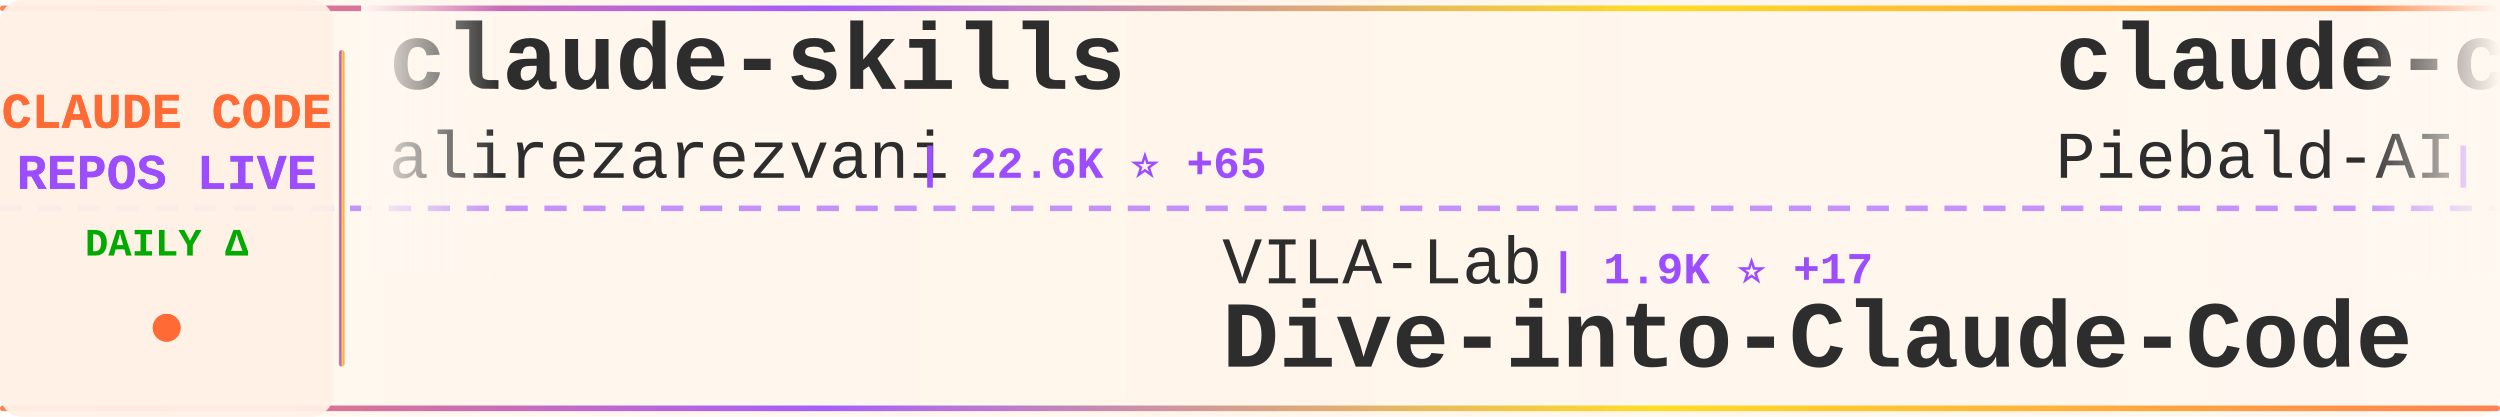
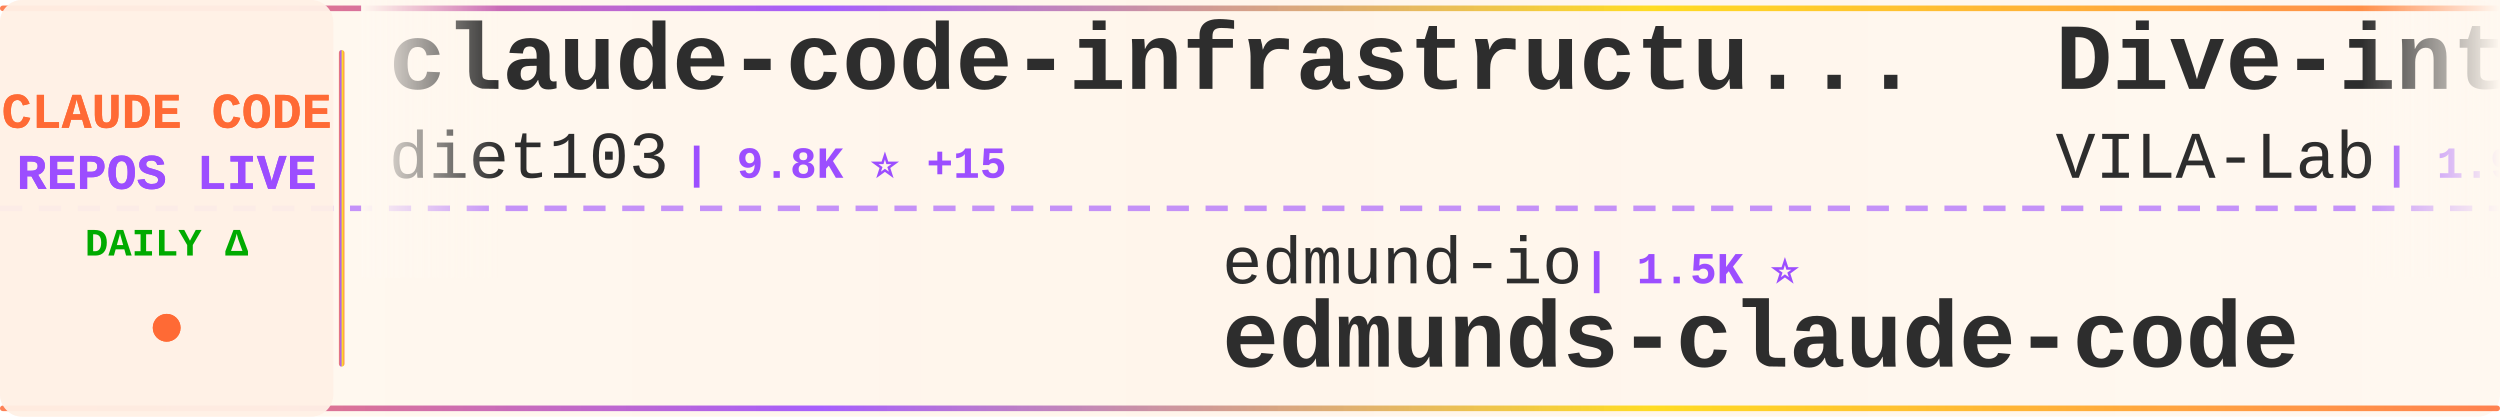
<svg xmlns="http://www.w3.org/2000/svg" width="900" height="150">
  <defs>
    <linearGradient id="tickerBg" x1="0%" y1="0%" x2="100%" y2="0%">
      <stop offset="0%" style="stop-color:#fff8f0;stop-opacity:0.98" />
      <stop offset="50%" style="stop-color:#fff5eb;stop-opacity:1" />
      <stop offset="100%" style="stop-color:#fff8f0;stop-opacity:0.98" />
    </linearGradient>
    <linearGradient id="borderGrad" x1="0%" y1="0%" x2="100%" y2="0%">
      <stop offset="0%" style="stop-color:#FF6B35;stop-opacity:0.85">
        <animate attributeName="stop-opacity" values="0.85;1;0.85" dur="2s" repeatCount="indefinite" />
      </stop>
      <stop offset="33%" style="stop-color:#9C4EFF;stop-opacity:0.9">
        <animate attributeName="stop-opacity" values="0.9;1;0.9" dur="2.2s" repeatCount="indefinite" />
      </stop>
      <stop offset="66%" style="stop-color:#FFD700;stop-opacity:0.85">
        <animate attributeName="stop-opacity" values="0.85;1;0.85" dur="1.8s" repeatCount="indefinite" />
      </stop>
      <stop offset="100%" style="stop-color:#FF6B35;stop-opacity:0.85">
        <animate attributeName="stop-opacity" values="0.85;1;0.85" dur="2s" repeatCount="indefinite" />
      </stop>
    </linearGradient>
    <filter id="textGlow">
      <feGaussianBlur stdDeviation="0.15" result="coloredBlur" />
      <feMerge>
        <feMergeNode in="coloredBlur" />
        <feMergeNode in="SourceGraphic" />
      </feMerge>
    </filter>
    <filter id="metricGlow">
      <feGaussianBlur stdDeviation="0.2" result="coloredBlur" />
      <feMerge>
        <feMergeNode in="coloredBlur" />
        <feMergeNode in="SourceGraphic" />
      </feMerge>
    </filter>
    <linearGradient id="leftFade" x1="0%" y1="0%" x2="100%" y2="0%">
      <stop offset="0%" style="stop-color:#fff8f0;stop-opacity:1" />
      <stop offset="100%" style="stop-color:#fff8f0;stop-opacity:0" />
    </linearGradient>
    <linearGradient id="rightFade" x1="0%" y1="0%" x2="100%" y2="0%">
      <stop offset="0%" style="stop-color:#fff8f0;stop-opacity:0" />
      <stop offset="100%" style="stop-color:#fff8f0;stop-opacity:1" />
    </linearGradient>
  </defs>
  <rect width="900" height="150" fill="url(#tickerBg)" rx="8" />
  <rect x="0" y="2" width="900" height="2" fill="url(#borderGrad)" rx="1" />
  <rect x="0" y="146" width="900" height="2" fill="url(#borderGrad)" rx="1" />
  <line x1="0" y1="75" x2="900" y2="75" stroke="#9C4EFF" stroke-width="2" stroke-dasharray="8 6" opacity="0.6" />
  <rect x="0" y="0" width="120" height="150" fill="#fff0e6" opacity="0.95" rx="8" />
  <text x="60" y="46" font-family="'Courier New', monospace" font-size="18" font-weight="bold" fill="#FF6B35" text-anchor="middle" filter="url(#textGlow)">
    CLAUDE CODE
  </text>
  <text x="60" y="68" font-family="'Courier New', monospace" font-size="18" font-weight="bold" fill="#9C4EFF" text-anchor="middle" filter="url(#textGlow)">
    REPOS LIVE
  </text>
  <text x="60" y="92" font-family="'Courier New', monospace" font-size="14" font-weight="bold" fill="#00aa00" text-anchor="middle">
    DAILY Δ
  </text>
  <circle cx="60" cy="118" r="5" fill="#FF6B35" filter="url(#metricGlow)">
    <animate attributeName="r" values="4;6;4" dur="1.5s" repeatCount="indefinite" />
    <animate attributeName="opacity" values="0.6;1;0.6" dur="1.5s" repeatCount="indefinite" />
  </circle>
  <rect x="122" y="18" width="2" height="114" fill="url(#borderGrad)" rx="1" />
  <clipPath id="tickerClip">
    <rect x="130" y="0" width="770" height="150" />
  </clipPath>
  <g clip-path="url(#tickerClip)">
    <g id="tickerItems">
      <animateTransform attributeName="transform" attributeType="XML" type="translate" from="0 0" to="-3000 0" dur="54s" repeatCount="indefinite" />
      <g transform="translate(0, 0)">
-         <text x="140" y="32" font-family="'Courier New', monospace" font-size="34" font-weight="bold" fill="#2d2d2d">claude-skills</text>
-         <text x="140" y="64" font-family="'Courier New', monospace" font-size="24" font-weight="normal" fill="#2d2d2d" opacity="1.0">alirezarezvani</text>
-         <text x="330" y="64" font-family="'Courier New', monospace" font-size="16" font-weight="bold" fill="#9C4EFF"> | 22.6K ⭐ +65</text>
+         <text x="140" y="32" font-family="'Courier New', monospace" font-size="34" font-weight="bold" fill="#2d2d2d">claude-code-infrastructu...</text>
+         <text x="140" y="64" font-family="'Courier New', monospace" font-size="24" font-weight="normal" fill="#2d2d2d" opacity="1.0">diet103</text>
+         <text x="246" y="64" font-family="'Courier New', monospace" font-size="16" font-weight="bold" fill="#9C4EFF"> | 9.8K ⭐ +15</text>
      </g>
      <g transform="translate(300, 0)">
-         <text x="140" y="102" font-family="'Courier New', monospace" font-size="24" font-weight="normal" fill="#2d2d2d" opacity="1.0">VILA-Lab</text>
-         <text x="258" y="102" font-family="'Courier New', monospace" font-size="16" font-weight="bold" fill="#9C4EFF"> | 1.9K ⭐ +17</text>
-         <text x="140" y="132" font-family="'Courier New', monospace" font-size="34" font-weight="bold" fill="#2d2d2d">Dive-into-Claude-Code</text>
+         <text x="140" y="102" font-family="'Courier New', monospace" font-size="24" font-weight="normal" fill="#2d2d2d" opacity="1.0">edmund-io</text>
+         <text x="270" y="102" font-family="'Courier New', monospace" font-size="16" font-weight="bold" fill="#9C4EFF"> | 1.5K ⭐</text>
+         <text x="140" y="132" font-family="'Courier New', monospace" font-size="34" font-weight="bold" fill="#2d2d2d">edmunds-claude-code</text>
      </g>
      <g transform="translate(600, 0)">
-         <text x="140" y="32" font-family="'Courier New', monospace" font-size="34" font-weight="bold" fill="#2d2d2d">claude-code-system-promp...</text>
-         <text x="140" y="64" font-family="'Courier New', monospace" font-size="24" font-weight="normal" fill="#2d2d2d" opacity="1.0">Piebald-AI</text>
-         <text x="282" y="64" font-family="'Courier New', monospace" font-size="16" font-weight="bold" fill="#9C4EFF"> | 11.9K ⭐ +22</text>
+         <text x="140" y="32" font-family="'Courier New', monospace" font-size="34" font-weight="bold" fill="#2d2d2d">Dive-into-Claude-Code</text>
+         <text x="140" y="64" font-family="'Courier New', monospace" font-size="24" font-weight="normal" fill="#2d2d2d" opacity="1.0">VILA-Lab</text>
+         <text x="258" y="64" font-family="'Courier New', monospace" font-size="16" font-weight="bold" fill="#9C4EFF"> | 1.9K ⭐ +26</text>
      </g>
      <g transform="translate(900, 0)">
-         <text x="140" y="102" font-family="'Courier New', monospace" font-size="24" font-weight="normal" fill="#2d2d2d" opacity="1.0">ponponon</text>
-         <text x="258" y="102" font-family="'Courier New', monospace" font-size="16" font-weight="bold" fill="#9C4EFF"> | 2.3K ⭐ +1</text>
-         <text x="140" y="132" font-family="'Courier New', monospace" font-size="34" font-weight="bold" fill="#2d2d2d">claude_code_src</text>
+         <text x="140" y="102" font-family="'Courier New', monospace" font-size="24" font-weight="normal" fill="#2d2d2d" opacity="1.0">andrew-kramer-inno</text>
+         <text x="378" y="102" font-family="'Courier New', monospace" font-size="16" font-weight="bold" fill="#9C4EFF"> | 595 ⭐</text>
+         <text x="140" y="132" font-family="'Courier New', monospace" font-size="34" font-weight="bold" fill="#2d2d2d">claude-code-source-build</text>
      </g>
      <g transform="translate(1200, 0)">
-         <text x="140" y="32" font-family="'Courier New', monospace" font-size="34" font-weight="bold" fill="#2d2d2d">claude-code-from-source</text>
-         <text x="140" y="64" font-family="'Courier New', monospace" font-size="24" font-weight="normal" fill="#2d2d2d" opacity="1.0">alejandrobalderas</text>
-         <text x="366" y="64" font-family="'Courier New', monospace" font-size="16" font-weight="bold" fill="#9C4EFF"> | 2.7K ⭐ +4</text>
+         <text x="140" y="32" font-family="'Courier New', monospace" font-size="34" font-weight="bold" fill="#2d2d2d">claude-code-proxy</text>
+         <text x="140" y="64" font-family="'Courier New', monospace" font-size="24" font-weight="normal" fill="#2d2d2d" opacity="1.0">1rgs</text>
+         <text x="210" y="64" font-family="'Courier New', monospace" font-size="16" font-weight="bold" fill="#9C4EFF"> | 3.7K ⭐ +2</text>
      </g>
      <g transform="translate(1500, 0)">
-         <text x="140" y="102" font-family="'Courier New', monospace" font-size="24" font-weight="normal" fill="#2d2d2d" opacity="1.0">anthropics</text>
-         <text x="282" y="102" font-family="'Courier New', monospace" font-size="16" font-weight="bold" fill="#9C4EFF"> | 161.8K ⭐ +337</text>
-         <text x="140" y="132" font-family="'Courier New', monospace" font-size="34" font-weight="bold" fill="#2d2d2d">skills</text>
+         <text x="140" y="102" font-family="'Courier New', monospace" font-size="24" font-weight="normal" fill="#2d2d2d" opacity="1.0">Yeachan-Heo</text>
+         <text x="294" y="102" font-family="'Courier New', monospace" font-size="16" font-weight="bold" fill="#9C4EFF"> | 37.8K ⭐ +32</text>
+         <text x="140" y="132" font-family="'Courier New', monospace" font-size="34" font-weight="bold" fill="#2d2d2d">oh-my-claudecode</text>
      </g>
      <g transform="translate(1800, 0)">
-         <text x="140" y="32" font-family="'Courier New', monospace" font-size="34" font-weight="bold" fill="#2d2d2d">claude-code-transcripts</text>
-         <text x="140" y="64" font-family="'Courier New', monospace" font-size="24" font-weight="normal" fill="#2d2d2d" opacity="1.0">simonw</text>
-         <text x="234" y="64" font-family="'Courier New', monospace" font-size="16" font-weight="bold" fill="#9C4EFF"> | 1.6K ⭐ +1</text>
+         <text x="140" y="32" font-family="'Courier New', monospace" font-size="34" font-weight="bold" fill="#2d2d2d">claude-code-book</text>
+         <text x="140" y="64" font-family="'Courier New', monospace" font-size="24" font-weight="normal" fill="#2d2d2d" opacity="1.0">lintsinghua</text>
+         <text x="294" y="64" font-family="'Courier New', monospace" font-size="16" font-weight="bold" fill="#9C4EFF"> | 4.0K ⭐ +9</text>
      </g>
      <g transform="translate(2100, 0)">
-         <text x="140" y="102" font-family="'Courier New', monospace" font-size="24" font-weight="normal" fill="#2d2d2d" opacity="1.0">anthropics</text>
-         <text x="282" y="102" font-family="'Courier New', monospace" font-size="16" font-weight="bold" fill="#9C4EFF"> | 910 ⭐ +2</text>
-         <text x="140" y="132" font-family="'Courier New', monospace" font-size="34" font-weight="bold" fill="#2d2d2d">claude-code-base-action</text>
+         <text x="140" y="102" font-family="'Courier New', monospace" font-size="24" font-weight="normal" fill="#2d2d2d" opacity="1.0">ykdojo</text>
+         <text x="234" y="102" font-family="'Courier New', monospace" font-size="16" font-weight="bold" fill="#9C4EFF"> | 9.3K ⭐ +24</text>
+         <text x="140" y="132" font-family="'Courier New', monospace" font-size="34" font-weight="bold" fill="#2d2d2d">claude-code-tips</text>
      </g>
      <g transform="translate(2400, 0)">
-         <text x="140" y="32" font-family="'Courier New', monospace" font-size="34" font-weight="bold" fill="#2d2d2d">claude-code-rev</text>
-         <text x="140" y="64" font-family="'Courier New', monospace" font-size="24" font-weight="normal" fill="#2d2d2d" opacity="1.0">oboard</text>
-         <text x="234" y="64" font-family="'Courier New', monospace" font-size="16" font-weight="bold" fill="#9C4EFF"> | 3.3K ⭐ +2</text>
+         <text x="140" y="32" font-family="'Courier New', monospace" font-size="34" font-weight="bold" fill="#2d2d2d">awesome-claude-code</text>
+         <text x="140" y="64" font-family="'Courier New', monospace" font-size="24" font-weight="normal" fill="#2d2d2d" opacity="1.0">jqueryscript</text>
+         <text x="306" y="64" font-family="'Courier New', monospace" font-size="16" font-weight="bold" fill="#9C4EFF"> | 467 ⭐</text>
      </g>
      <g transform="translate(2700, 0)">
-         <text x="140" y="102" font-family="'Courier New', monospace" font-size="24" font-weight="normal" fill="#2d2d2d" opacity="1.0">Pimzino</text>
-         <text x="246" y="102" font-family="'Courier New', monospace" font-size="16" font-weight="bold" fill="#9C4EFF"> | 3.8K ⭐</text>
-         <text x="140" y="132" font-family="'Courier New', monospace" font-size="34" font-weight="bold" fill="#2d2d2d">claude-code-spec-workflo...</text>
+         <text x="140" y="102" font-family="'Courier New', monospace" font-size="24" font-weight="normal" fill="#2d2d2d" opacity="1.0">pedrohcgs</text>
+         <text x="270" y="102" font-family="'Courier New', monospace" font-size="16" font-weight="bold" fill="#9C4EFF"> | 1.4K ⭐</text>
+         <text x="140" y="132" font-family="'Courier New', monospace" font-size="34" font-weight="bold" fill="#2d2d2d">claude-code-my-workflow</text>
      </g>
      <g transform="translate(3000, 0)">
-         <text x="140" y="32" font-family="'Courier New', monospace" font-size="34" font-weight="bold" fill="#2d2d2d">claude-skills</text>
-         <text x="140" y="64" font-family="'Courier New', monospace" font-size="24" font-weight="normal" fill="#2d2d2d" opacity="1.0">alirezarezvani</text>
-         <text x="330" y="64" font-family="'Courier New', monospace" font-size="16" font-weight="bold" fill="#9C4EFF"> | 22.6K ⭐ +65</text>
+         <text x="140" y="32" font-family="'Courier New', monospace" font-size="34" font-weight="bold" fill="#2d2d2d">claude-code-infrastructu...</text>
+         <text x="140" y="64" font-family="'Courier New', monospace" font-size="24" font-weight="normal" fill="#2d2d2d" opacity="1.0">diet103</text>
+         <text x="246" y="64" font-family="'Courier New', monospace" font-size="16" font-weight="bold" fill="#9C4EFF"> | 9.8K ⭐ +15</text>
      </g>
      <g transform="translate(3300, 0)">
-         <text x="140" y="102" font-family="'Courier New', monospace" font-size="24" font-weight="normal" fill="#2d2d2d" opacity="1.0">VILA-Lab</text>
-         <text x="258" y="102" font-family="'Courier New', monospace" font-size="16" font-weight="bold" fill="#9C4EFF"> | 1.9K ⭐ +17</text>
-         <text x="140" y="132" font-family="'Courier New', monospace" font-size="34" font-weight="bold" fill="#2d2d2d">Dive-into-Claude-Code</text>
+         <text x="140" y="102" font-family="'Courier New', monospace" font-size="24" font-weight="normal" fill="#2d2d2d" opacity="1.0">edmund-io</text>
+         <text x="270" y="102" font-family="'Courier New', monospace" font-size="16" font-weight="bold" fill="#9C4EFF"> | 1.5K ⭐</text>
+         <text x="140" y="132" font-family="'Courier New', monospace" font-size="34" font-weight="bold" fill="#2d2d2d">edmunds-claude-code</text>
      </g>
      <g transform="translate(3600, 0)">
-         <text x="140" y="32" font-family="'Courier New', monospace" font-size="34" font-weight="bold" fill="#2d2d2d">claude-code-system-promp...</text>
-         <text x="140" y="64" font-family="'Courier New', monospace" font-size="24" font-weight="normal" fill="#2d2d2d" opacity="1.0">Piebald-AI</text>
-         <text x="282" y="64" font-family="'Courier New', monospace" font-size="16" font-weight="bold" fill="#9C4EFF"> | 11.9K ⭐ +22</text>
+         <text x="140" y="32" font-family="'Courier New', monospace" font-size="34" font-weight="bold" fill="#2d2d2d">Dive-into-Claude-Code</text>
+         <text x="140" y="64" font-family="'Courier New', monospace" font-size="24" font-weight="normal" fill="#2d2d2d" opacity="1.0">VILA-Lab</text>
+         <text x="258" y="64" font-family="'Courier New', monospace" font-size="16" font-weight="bold" fill="#9C4EFF"> | 1.9K ⭐ +26</text>
      </g>
      <g transform="translate(3900, 0)">
-         <text x="140" y="102" font-family="'Courier New', monospace" font-size="24" font-weight="normal" fill="#2d2d2d" opacity="1.0">ponponon</text>
-         <text x="258" y="102" font-family="'Courier New', monospace" font-size="16" font-weight="bold" fill="#9C4EFF"> | 2.3K ⭐ +1</text>
-         <text x="140" y="132" font-family="'Courier New', monospace" font-size="34" font-weight="bold" fill="#2d2d2d">claude_code_src</text>
+         <text x="140" y="102" font-family="'Courier New', monospace" font-size="24" font-weight="normal" fill="#2d2d2d" opacity="1.0">andrew-kramer-inno</text>
+         <text x="378" y="102" font-family="'Courier New', monospace" font-size="16" font-weight="bold" fill="#9C4EFF"> | 595 ⭐</text>
+         <text x="140" y="132" font-family="'Courier New', monospace" font-size="34" font-weight="bold" fill="#2d2d2d">claude-code-source-build</text>
      </g>
    </g>
  </g>
  <rect x="130" y="0" width="50" height="100" fill="url(#leftFade)" />
  <rect x="850" y="0" width="50" height="100" fill="url(#rightFade)" />
</svg>
